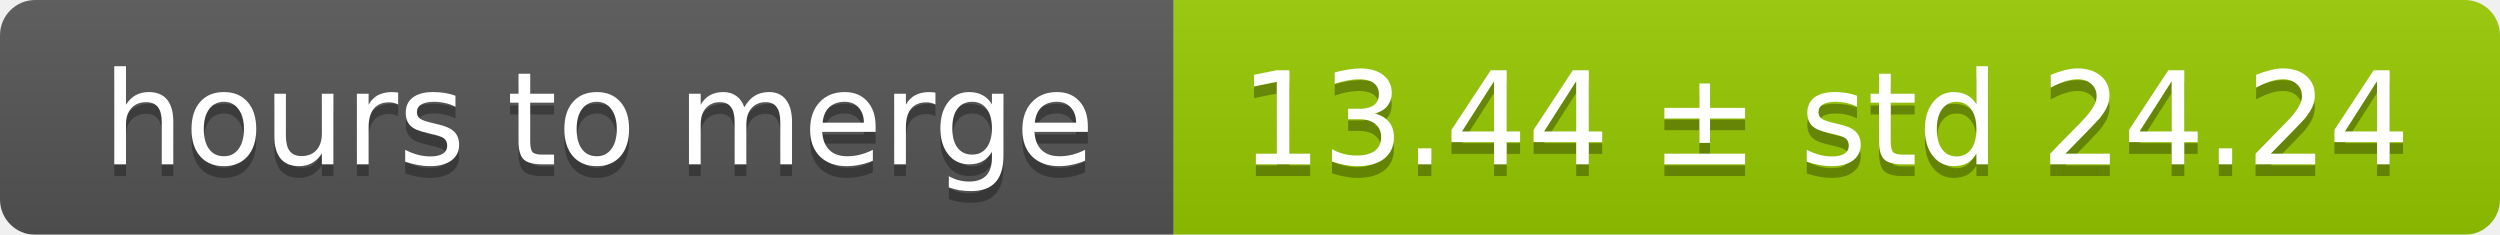
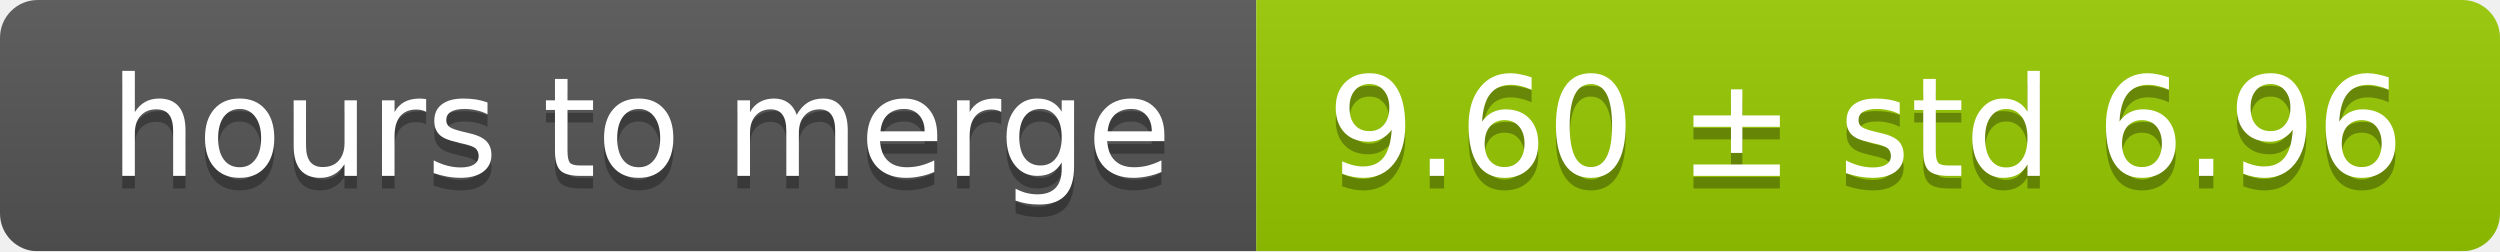
- <svg xmlns="http://www.w3.org/2000/svg" width="213" height="20">
+ <svg xmlns="http://www.w3.org/2000/svg" width="199" height="20">
  <linearGradient id="smooth" x2="0" y2="100%">
    <stop offset="0" stop-color="#bbb" stop-opacity=".1" />
    <stop offset="1" stop-opacity=".1" />
  </linearGradient>
  <mask id="round">
-     <rect width="213" height="20" rx="3" fill="#fff" />
+     <rect width="199" height="20" rx="3" fill="#fff" />
  </mask>
  <g mask="url(#round)">
    <rect width="100" height="20" fill="#555" />
-     <rect x="100" width="113" height="20" fill="#97ca00" />
-     <rect width="213" height="20" fill="url(#smooth)" />
+     <rect x="100" width="99" height="20" fill="#97ca00" />
+     <rect width="199" height="20" fill="url(#smooth)" />
  </g>
  <g fill="#fff" text-anchor="middle" font-family="DejaVu Sans,Verdana,Geneva,sans-serif" font-size="11">
    <text x="51" y="15" fill="#010101" fill-opacity=".3">hours to merge</text>
    <text x="51" y="14">hours to merge</text>
-     <text x="155.5" y="15" fill="#010101" fill-opacity=".3">13.44 ± std 24.24</text>
-     <text x="155.5" y="14">13.44 ± std 24.24</text>
+     <text x="148.5" y="15" fill="#010101" fill-opacity=".3">9.60 ± std 6.96</text>
+     <text x="148.5" y="14">9.60 ± std 6.96</text>
  </g>
</svg>
